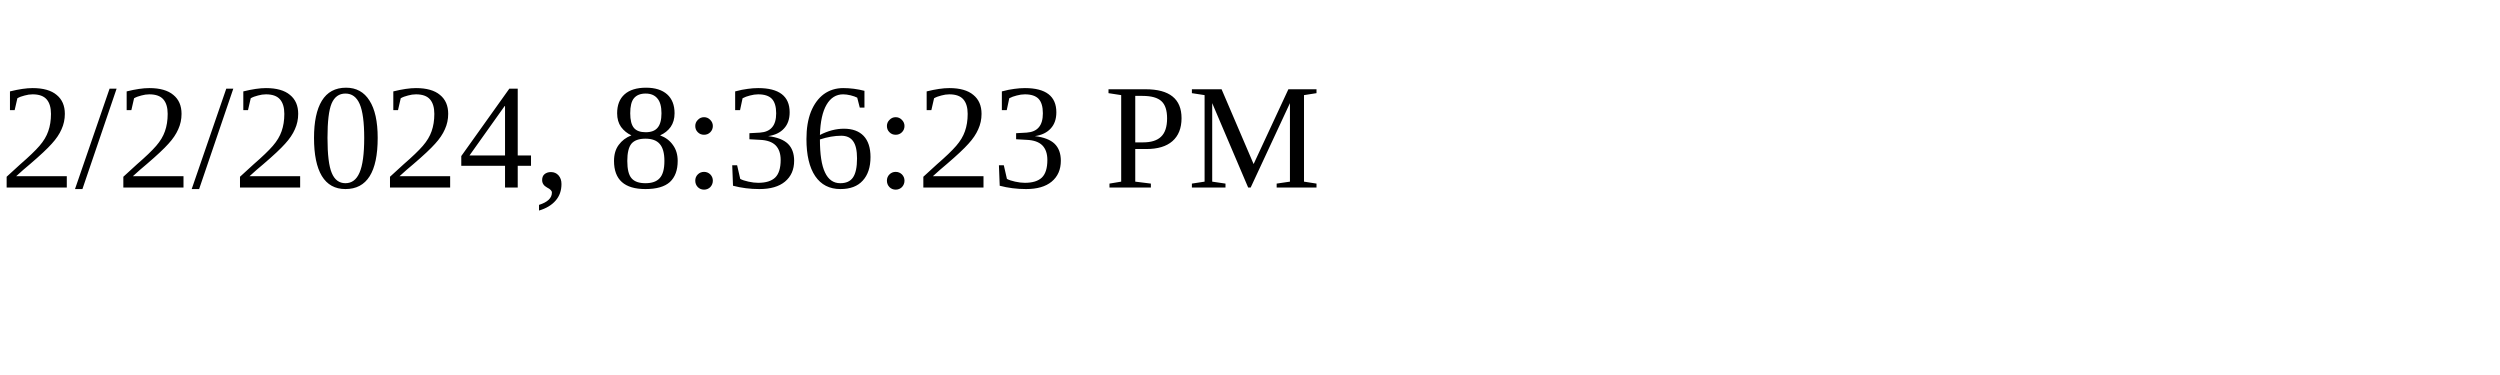
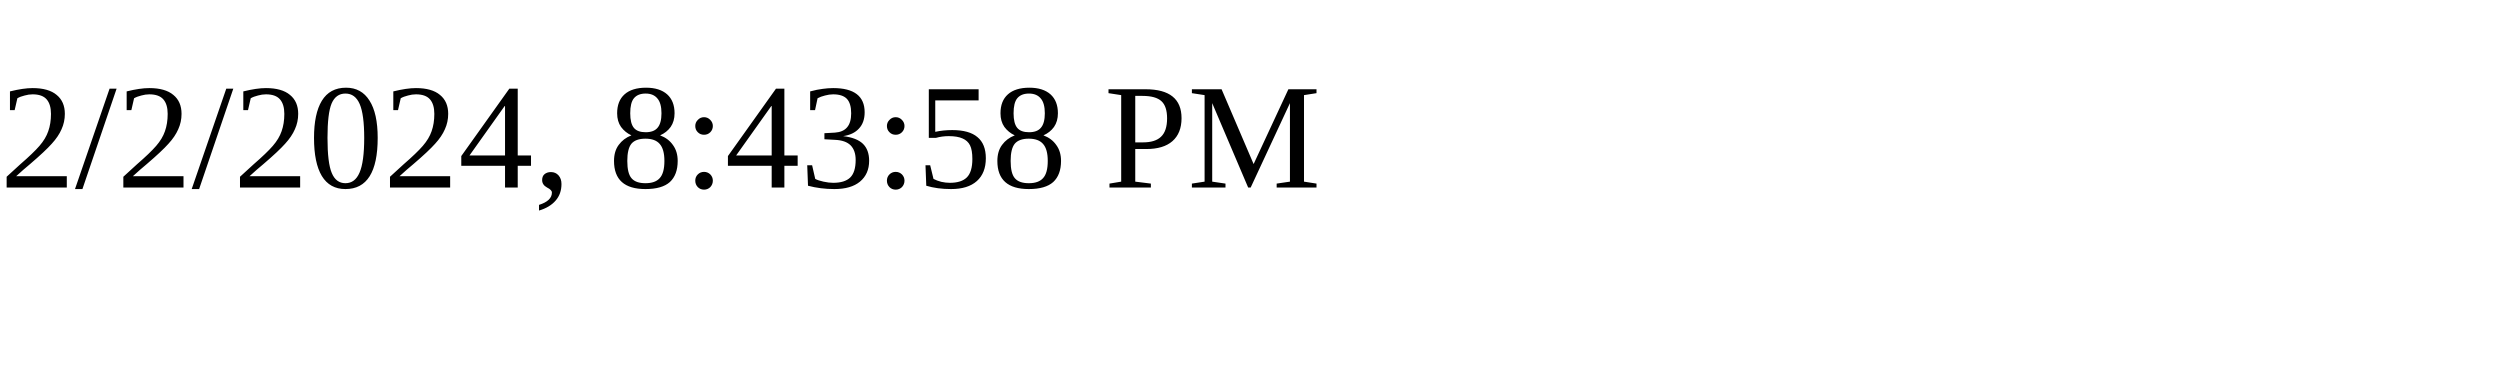
<svg xmlns="http://www.w3.org/2000/svg" height="30" width="200">
-   <text x="0" y="15">2/2/2024, 8:36:23 PM</text>
+   <text x="0" y="15">2/2/2024, 8:43:58 PM</text>
</svg>
